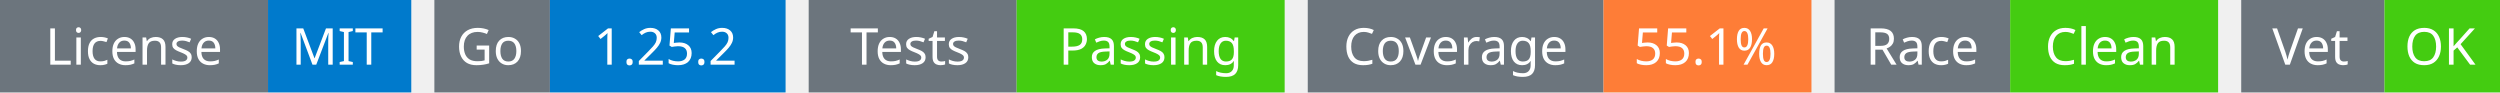
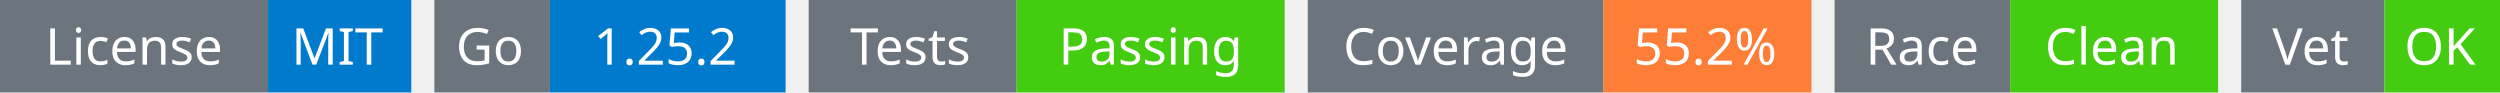
<svg xmlns="http://www.w3.org/2000/svg" width="541" height="20" viewBox="0 0 541 20">
  <g transform="translate(0, 0)">
    <rect x="0" y="0" width="58" height="20" fill="#6c757d" />
    <rect x="58" y="0" width="31" height="20" fill="#007acc" />
    <text x="29" y="14" text-anchor="middle" font-family="sans-serif" font-size="11" fill="white">License</text>
    <text x="73" y="14" text-anchor="middle" font-family="sans-serif" font-size="11" fill="white">MIT</text>
  </g>
  <g transform="translate(94, 0)">
    <rect x="0" y="0" width="25" height="20" fill="#6c757d" />
    <rect x="25" y="0" width="51" height="20" fill="#007acc" />
    <text x="12" y="14" text-anchor="middle" font-family="sans-serif" font-size="11" fill="white">Go</text>
    <text x="50" y="14" text-anchor="middle" font-family="sans-serif" font-size="11" fill="white">1.25.2</text>
  </g>
  <g transform="translate(175, 0)">
    <rect x="0" y="0" width="45" height="20" fill="#6c757d" />
    <rect x="45" y="0" width="58" height="20" fill="#4c1" />
    <text x="22" y="14" text-anchor="middle" font-family="sans-serif" font-size="11" fill="white">Tests</text>
    <text x="74" y="14" text-anchor="middle" font-family="sans-serif" font-size="11" fill="white">Passing</text>
  </g>
  <g transform="translate(283, 0)">
    <rect x="0" y="0" width="64" height="20" fill="#6c757d" />
    <rect x="64" y="0" width="45" height="20" fill="#fe7d37" />
    <text x="32" y="14" text-anchor="middle" font-family="sans-serif" font-size="11" fill="white">Coverage</text>
-     <text x="86" y="14" text-anchor="middle" font-family="sans-serif" font-size="11" fill="white">55.1%</text>
+     <text x="86" y="14" text-anchor="middle" font-family="sans-serif" font-size="11" fill="white">55.2%</text>
  </g>
  <g transform="translate(397, 0)">
    <rect x="0" y="0" width="38" height="20" fill="#6c757d" />
    <rect x="38" y="0" width="45" height="20" fill="#4c1" />
    <text x="19" y="14" text-anchor="middle" font-family="sans-serif" font-size="11" fill="white">Race</text>
    <text x="60" y="14" text-anchor="middle" font-family="sans-serif" font-size="11" fill="white">Clean</text>
  </g>
  <g transform="translate(485, 0)">
    <rect x="0" y="0" width="31" height="20" fill="#6c757d" />
    <rect x="31" y="0" width="25" height="20" fill="#4c1" />
    <text x="15" y="14" text-anchor="middle" font-family="sans-serif" font-size="11" fill="white">Vet</text>
    <text x="43" y="14" text-anchor="middle" font-family="sans-serif" font-size="11" fill="white">OK</text>
  </g>
</svg>
